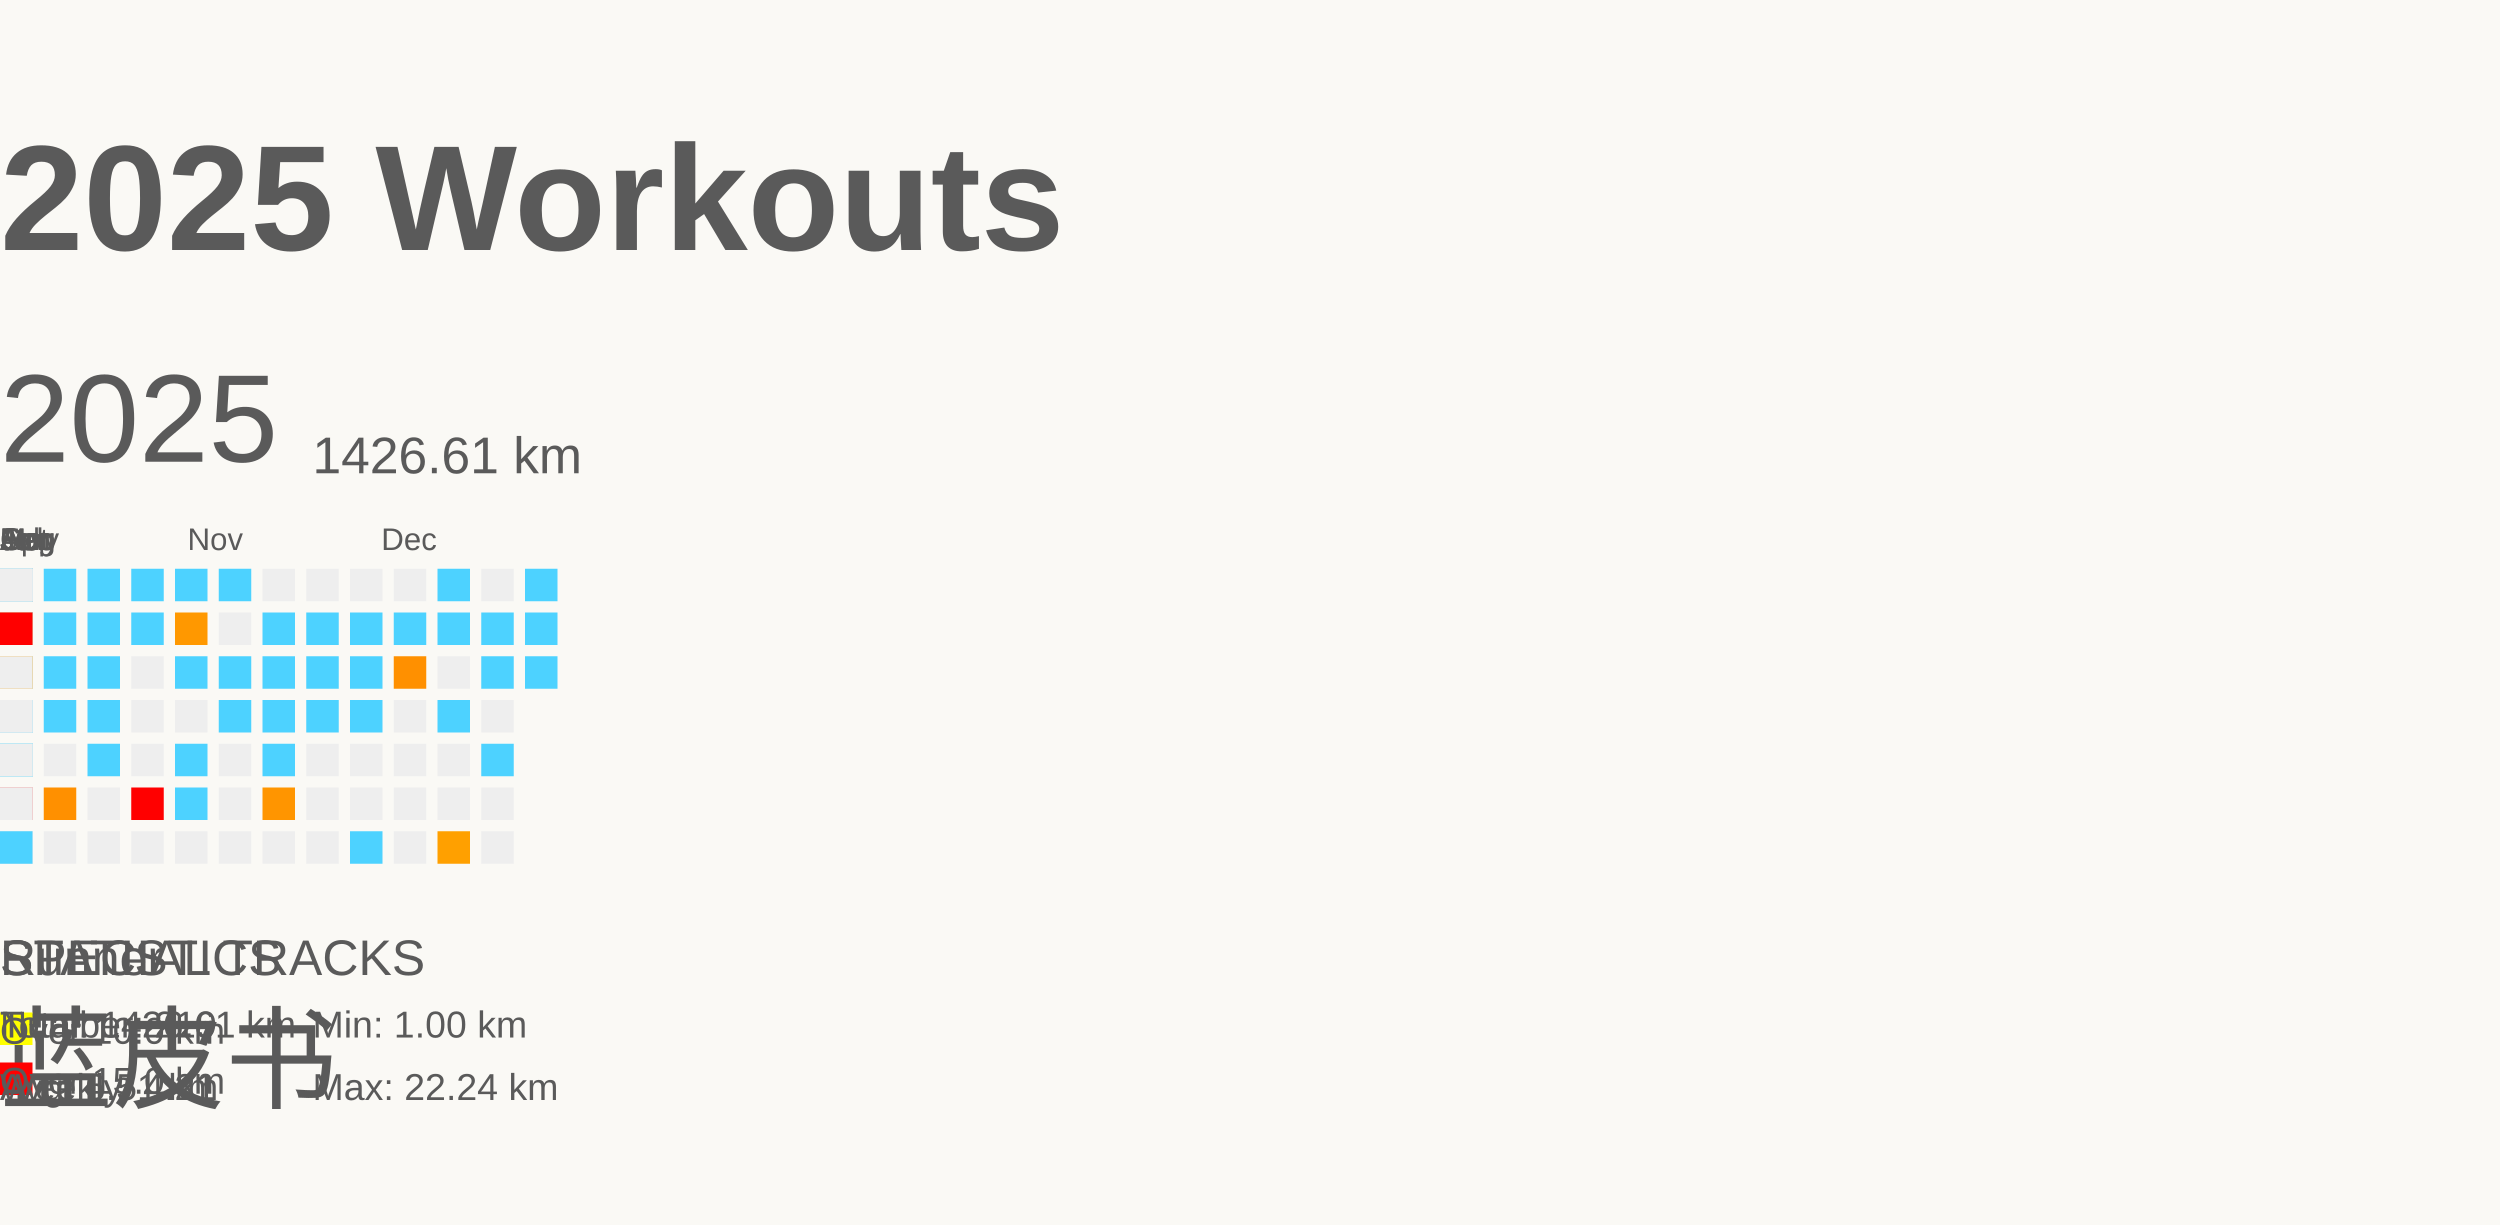
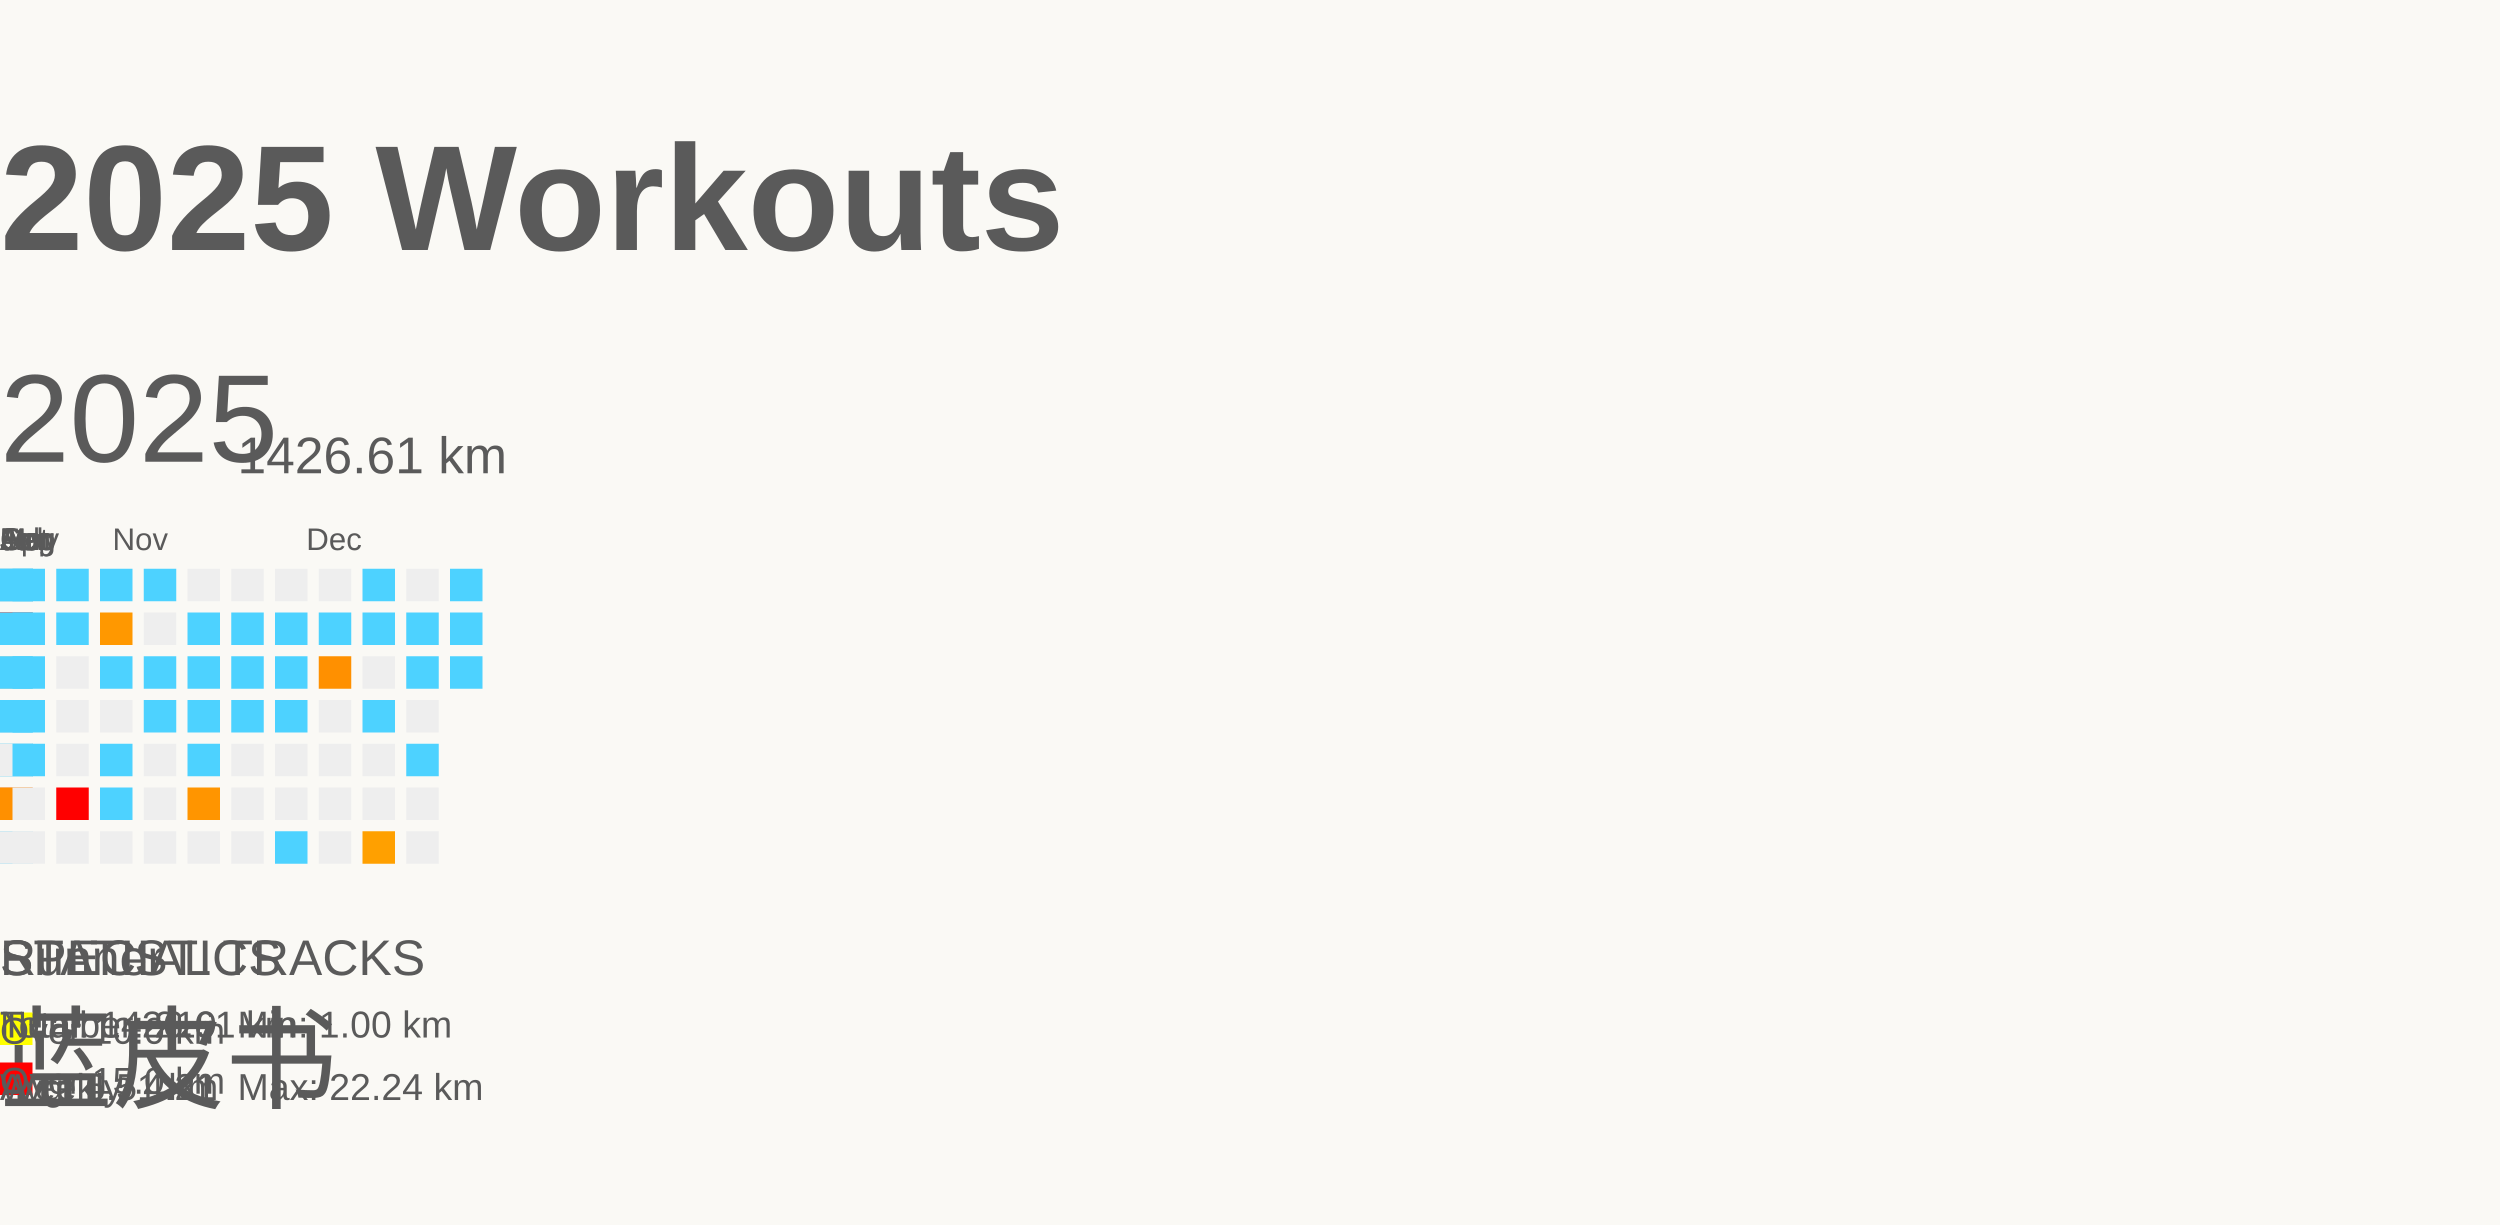
<svg xmlns="http://www.w3.org/2000/svg" baseProfile="full" height="98mm" version="1.1" viewBox="0,0,200,98" width="200mm">
  <defs />
  <rect fill="#FAF9F5" height="98" width="200" x="0" y="0" />
  <g id="tracks" />
  <text fill="#5A5A5A" style="font-size:12px; font-family:Arial; font-weight:bold;" x="0" y="20">2025 Workouts</text>
  <text fill="#5A5A5A" style="font-size:4px; font-family:Arial" x="0" y="78">Runner</text>
  <text fill="#5A5A5A" style="font-size:9px; font-family:Arial" x="0" y="88">蓝皮书</text>
  <text fill="#5A5A5A" style="font-size:4px; font-family:Arial" x="0" y="78">SPECIAL TRACKS</text>
  <rect fill="yellow" height="2.6" width="2.6" x="0" y="81" />
  <text fill="#5A5A5A" style="font-size:3px; font-family:Arial" x="0" y="83.5">Over 10.0 km</text>
  <rect fill="red" height="2.6" width="2.6" x="0" y="85" />
  <text fill="#5A5A5A" style="font-size:3px; font-family:Arial" x="0" y="87.5">Over 15.0 km</text>
  <text fill="#5A5A5A" style="font-size:4px; font-family:Arial" x="0" y="78">STATISTICS</text>
  <text fill="#5A5A5A" style="font-size:3px; font-family:Arial" x="0" y="83">Number: 219</text>
  <text fill="#5A5A5A" style="font-size:3px; font-family:Arial" x="0" y="88">Weekly: 4.21</text>
  <text fill="#5A5A5A" style="font-size:3px; font-family:Arial" x="0" y="83">Total: 1426.61 km</text>
  <text fill="#5A5A5A" style="font-size:3px; font-family:Arial" x="0" y="88">Avg: 6.51 km</text>
-   <text fill="#5A5A5A" style="font-size:3px; font-family:Arial" x="25" y="83">Min: 1.00 km</text>
-   <text fill="#5A5A5A" style="font-size:3px; font-family:Arial" x="25" y="88">Max: 22.24 km</text>
+   <text fill="#5A5A5A" style="font-size:3px; font-family:Arial" x="19" y="83">Min: 1.00 km</text>
+   <text fill="#5A5A5A" style="font-size:3px; font-family:Arial" x="19" y="88">Max: 22.24 km</text>
  <text dominant-baseline="hanging" fill="#5A5A5A" style="font-size:10.0px; font-family:Arial;" x="0" y="30">2025</text>
-   <text dominant-baseline="hanging" fill="#5A5A5A" style="font-size:4.125px; font-family:Arial;" x="25" y="35">1426.61 km</text>
+   <text dominant-baseline="hanging" fill="#5A5A5A" style="font-size:4.125px; font-family:Arial;" x="19" y="35">1426.61 km</text>
  <text fill="#5A5A5A" style="font-size:2.5px; font-family:Arial" x="0.0" y="44">Jan</text>
  <text fill="#5A5A5A" style="font-size:2.5px; font-family:Arial" x="0.0" y="44">Feb</text>
  <text fill="#5A5A5A" style="font-size:2.5px; font-family:Arial" x="0.0" y="44">Mar</text>
  <text fill="#5A5A5A" style="font-size:2.5px; font-family:Arial" x="0.0" y="44">Apr</text>
  <text fill="#5A5A5A" style="font-size:2.5px; font-family:Arial" x="0.0" y="44">May</text>
  <text fill="#5A5A5A" style="font-size:2.5px; font-family:Arial" x="0.0" y="44">Jun</text>
  <text fill="#5A5A5A" style="font-size:2.5px; font-family:Arial" x="0.0" y="44">Jul</text>
  <text fill="#5A5A5A" style="font-size:2.5px; font-family:Arial" x="0.0" y="44">Aug</text>
  <text fill="#5A5A5A" style="font-size:2.5px; font-family:Arial" x="0.0" y="44">Sep</text>
  <text fill="#5A5A5A" style="font-size:2.5px; font-family:Arial" x="0.0" y="44">Oct</text>
-   <text fill="#5A5A5A" style="font-size:2.5px; font-family:Arial" x="15.0" y="44">Nov</text>
-   <text fill="#5A5A5A" style="font-size:2.5px; font-family:Arial" x="30.5" y="44">Dec</text>
+   <text fill="#5A5A5A" style="font-size:2.5px; font-family:Arial" x="9.0" y="44">Nov</text>
+   <text fill="#5A5A5A" style="font-size:2.5px; font-family:Arial" x="24.5" y="44">Dec</text>
  <rect fill="red" height="2.6" width="2.6" x="0.0" y="52.5" />
  <rect fill="#EEEEEE" height="2.6" width="2.6" x="0.0" y="56.0" />
  <rect fill="#EEEEEE" height="2.6" width="2.6" x="0.0" y="59.5" />
  <rect fill="#ff7100" height="2.6" width="2.6" x="0.0" y="63.0" />
  <rect fill="#EEEEEE" height="2.6" width="2.6" x="0.0" y="66.5" />
  <rect fill="#4dd2ff" height="2.6" width="2.6" x="0.0" y="45.5" />
  <rect fill="#4dd2ff" height="2.6" width="2.6" x="0.0" y="49.0" />
  <rect fill="#4dd2ff" height="2.6" width="2.6" x="0.0" y="52.5" />
  <rect fill="#4dd2ff" height="2.6" width="2.6" x="0.0" y="56.0" />
  <rect fill="#4dd2ff" height="2.6" width="2.6" x="0.0" y="59.5" />
  <rect fill="#4dd2ff" height="2.6" width="2.6" x="0.0" y="63.0" />
  <rect fill="#EEEEEE" height="2.6" width="2.6" x="0.0" y="66.5" />
  <rect fill="#4dd2ff" height="2.6" width="2.6" x="0.0" y="45.5" />
  <rect fill="#4dd2ff" height="2.6" width="2.6" x="0.0" y="49.0" />
  <rect fill="#4dd2ff" height="2.6" width="2.6" x="0.0" y="52.5" />
  <rect fill="#4dd2ff" height="2.6" width="2.6" x="0.0" y="56.0" />
  <rect fill="#EEEEEE" height="2.6" width="2.6" x="0.0" y="59.5" />
  <rect fill="#ff9f00" height="2.6" width="2.6" x="0.0" y="63.0" />
  <rect fill="#4dd2ff" height="2.6" width="2.6" x="0.0" y="66.5" />
  <rect fill="#4dd2ff" height="2.6" width="2.6" x="0.0" y="45.5" />
  <rect fill="#EEEEEE" height="2.6" width="2.6" x="0.0" y="49.0" />
  <rect fill="#EEEEEE" height="2.6" width="2.6" x="0.0" y="52.5" />
  <rect fill="#ff9e00" height="2.6" width="2.6" x="0.0" y="56.0" />
  <rect fill="#EEEEEE" height="2.6" width="2.6" x="0.0" y="59.5" />
  <rect fill="#ff8a00" height="2.6" width="2.6" x="0.0" y="63.0" />
  <rect fill="#EEEEEE" height="2.6" width="2.6" x="0.0" y="66.5" />
  <rect fill="#EEEEEE" height="2.6" width="2.6" x="0.0" y="45.5" />
  <rect fill="#EEEEEE" height="2.6" width="2.6" x="0.0" y="49.0" />
  <rect fill="#4dd2ff" height="2.6" width="2.6" x="0.0" y="52.5" />
  <rect fill="#4dd2ff" height="2.6" width="2.6" x="0.0" y="56.0" />
  <rect fill="#4dd2ff" height="2.6" width="2.6" x="0.0" y="59.5" />
  <rect fill="#EEEEEE" height="2.6" width="2.6" x="0.0" y="63.0" />
  <rect fill="#4dd2ff" height="2.6" width="2.6" x="0.0" y="66.5" />
  <rect fill="#4dd2ff" height="2.6" width="2.6" x="0.0" y="45.5" />
  <rect fill="#4dd2ff" height="2.6" width="2.6" x="0.0" y="49.0" />
  <rect fill="#EEEEEE" height="2.6" width="2.6" x="0.0" y="52.5" />
  <rect fill="#EEEEEE" height="2.6" width="2.6" x="0.0" y="56.0" />
  <rect fill="#EEEEEE" height="2.6" width="2.6" x="0.0" y="59.5" />
  <rect fill="#EEEEEE" height="2.6" width="2.6" x="0.0" y="63.0" />
  <rect fill="#4dd2ff" height="2.6" width="2.6" x="0.0" y="66.5" />
  <rect fill="#4dd2ff" height="2.6" width="2.6" x="0.0" y="45.5" />
  <rect fill="#EEEEEE" height="2.6" width="2.6" x="0.0" y="49.0" />
  <rect fill="#EEEEEE" height="2.6" width="2.6" x="0.0" y="52.5" />
  <rect fill="#4dd2ff" height="2.6" width="2.6" x="0.0" y="56.0" />
  <rect fill="#EEEEEE" height="2.6" width="2.6" x="0.0" y="59.5" />
  <rect fill="#ff8900" height="2.6" width="2.6" x="0.0" y="63.0" />
  <rect fill="#EEEEEE" height="2.6" width="2.6" x="0.0" y="66.5" />
  <rect fill="#EEEEEE" height="2.6" width="2.6" x="0.0" y="45.5" />
  <rect fill="#4dd2ff" height="2.6" width="2.6" x="0.0" y="49.0" />
  <rect fill="#EEEEEE" height="2.6" width="2.6" x="0.0" y="52.5" />
  <rect fill="#4dd2ff" height="2.6" width="2.6" x="0.0" y="56.0" />
  <rect fill="#4dd2ff" height="2.6" width="2.6" x="0.0" y="59.5" />
  <rect fill="#4dd2ff" height="2.6" width="2.6" x="0.0" y="63.0" />
  <rect fill="#EEEEEE" height="2.6" width="2.6" x="0.0" y="66.5" />
  <rect fill="#EEEEEE" height="2.6" width="2.6" x="0.0" y="45.5" />
  <rect fill="#4dd2ff" height="2.6" width="2.6" x="0.0" y="49.0" />
  <rect fill="#4dd2ff" height="2.6" width="2.6" x="0.0" y="52.5" />
  <rect fill="#4dd2ff" height="2.6" width="2.6" x="0.0" y="56.0" />
  <rect fill="#ffa000" height="2.6" width="2.6" x="0.0" y="59.5" />
  <rect fill="#EEEEEE" height="2.6" width="2.6" x="0.0" y="63.0" />
  <rect fill="#EEEEEE" height="2.6" width="2.6" x="0.0" y="66.5" />
  <rect fill="#EEEEEE" height="2.6" width="2.6" x="0.0" y="45.5" />
  <rect fill="#EEEEEE" height="2.6" width="2.6" x="0.0" y="49.0" />
  <rect fill="#4dd2ff" height="2.6" width="2.6" x="0.0" y="52.5" />
  <rect fill="#4dd2ff" height="2.6" width="2.6" x="0.0" y="56.0" />
  <rect fill="#4dd2ff" height="2.6" width="2.6" x="0.0" y="59.5" />
  <rect fill="#EEEEEE" height="2.6" width="2.6" x="0.0" y="63.0" />
  <rect fill="#4dd2ff" height="2.6" width="2.6" x="0.0" y="66.5" />
  <rect fill="#EEEEEE" height="2.6" width="2.6" x="0.0" y="45.5" />
  <rect fill="#EEEEEE" height="2.6" width="2.6" x="0.0" y="49.0" />
  <rect fill="#4dd2ff" height="2.6" width="2.6" x="0.0" y="52.5" />
  <rect fill="#4dd2ff" height="2.6" width="2.6" x="0.0" y="56.0" />
  <rect fill="#4dd2ff" height="2.6" width="2.6" x="0.0" y="59.5" />
  <rect fill="#EEEEEE" height="2.6" width="2.6" x="0.0" y="63.0" />
  <rect fill="#ffa200" height="2.6" width="2.6" x="0.0" y="66.5" />
  <rect fill="#EEEEEE" height="2.6" width="2.6" x="0.0" y="45.5" />
  <rect fill="#ff9c00" height="2.6" width="2.6" x="0.0" y="49.0" />
  <rect fill="#4dd2ff" height="2.6" width="2.6" x="0.0" y="52.5" />
  <rect fill="#ff9900" height="2.6" width="2.6" x="0.0" y="56.0" />
  <rect fill="#EEEEEE" height="2.6" width="2.6" x="0.0" y="59.5" />
  <rect fill="#EEEEEE" height="2.6" width="2.6" x="0.0" y="63.0" />
  <rect fill="#ff9000" height="2.6" width="2.6" x="0.0" y="66.5" />
  <rect fill="#EEEEEE" height="2.6" width="2.6" x="0.0" y="45.5" />
  <rect fill="#4dd2ff" height="2.6" width="2.6" x="0.0" y="49.0" />
  <rect fill="#ffa200" height="2.6" width="2.6" x="0.0" y="52.5" />
  <rect fill="#EEEEEE" height="2.6" width="2.6" x="0.0" y="56.0" />
  <rect fill="#4dd2ff" height="2.6" width="2.6" x="0.0" y="59.5" />
  <rect fill="#EEEEEE" height="2.6" width="2.6" x="0.0" y="63.0" />
  <rect fill="#EEEEEE" height="2.6" width="2.6" x="0.0" y="66.5" />
  <rect fill="#4dd2ff" height="2.6" width="2.6" x="0.0" y="45.5" />
  <rect fill="#4dd2ff" height="2.6" width="2.6" x="0.0" y="49.0" />
  <rect fill="#EEEEEE" height="2.6" width="2.6" x="0.0" y="52.5" />
  <rect fill="#ff9900" height="2.6" width="2.6" x="0.0" y="56.0" />
  <rect fill="red" height="2.6" width="2.6" x="0.0" y="59.5" />
  <rect fill="#EEEEEE" height="2.6" width="2.6" x="0.0" y="63.0" />
  <rect fill="#ff9c00" height="2.6" width="2.6" x="0.0" y="66.5" />
  <rect fill="#4dd2ff" height="2.6" width="2.6" x="0.0" y="45.5" />
  <rect fill="#EEEEEE" height="2.6" width="2.6" x="0.0" y="49.0" />
  <rect fill="#EEEEEE" height="2.6" width="2.6" x="0.0" y="52.5" />
  <rect fill="#EEEEEE" height="2.6" width="2.6" x="0.0" y="56.0" />
  <rect fill="#EEEEEE" height="2.6" width="2.6" x="0.0" y="59.5" />
  <rect fill="#EEEEEE" height="2.6" width="2.6" x="0.0" y="63.0" />
  <rect fill="#EEEEEE" height="2.6" width="2.6" x="0.0" y="66.5" />
  <rect fill="#4dd2ff" height="2.6" width="2.6" x="0.0" y="45.5" />
  <rect fill="#4dd2ff" height="2.6" width="2.6" x="0.0" y="49.0" />
  <rect fill="#4dd2ff" height="2.6" width="2.6" x="0.0" y="52.5" />
  <rect fill="#4dd2ff" height="2.6" width="2.6" x="0.0" y="56.0" />
  <rect fill="#EEEEEE" height="2.6" width="2.6" x="0.0" y="59.5" />
  <rect fill="#EEEEEE" height="2.6" width="2.6" x="0.0" y="63.0" />
  <rect fill="red" height="2.6" width="2.6" x="0.0" y="66.5" />
  <rect fill="#EEEEEE" height="2.6" width="2.6" x="0.0" y="45.5" />
  <rect fill="#4dd2ff" height="2.6" width="2.6" x="0.0" y="49.0" />
  <rect fill="#EEEEEE" height="2.6" width="2.6" x="0.0" y="52.5" />
  <rect fill="#4dd2ff" height="2.6" width="2.6" x="0.0" y="56.0" />
  <rect fill="#EEEEEE" height="2.6" width="2.6" x="0.0" y="59.5" />
  <rect fill="#ff7800" height="2.6" width="2.6" x="0.0" y="63.0" />
  <rect fill="#EEEEEE" height="2.6" width="2.6" x="0.0" y="66.5" />
  <rect fill="#4dd2ff" height="2.6" width="2.6" x="0.0" y="45.5" />
  <rect fill="#4dd2ff" height="2.6" width="2.6" x="0.0" y="49.0" />
  <rect fill="#EEEEEE" height="2.6" width="2.6" x="0.0" y="52.5" />
  <rect fill="#4dd2ff" height="2.6" width="2.6" x="0.0" y="56.0" />
  <rect fill="#4dd2ff" height="2.6" width="2.6" x="0.0" y="59.5" />
  <rect fill="#4dd2ff" height="2.6" width="2.6" x="0.0" y="63.0" />
  <rect fill="#EEEEEE" height="2.6" width="2.6" x="0.0" y="66.5" />
  <rect fill="#ff9a00" height="2.6" width="2.6" x="0.0" y="45.5" />
  <rect fill="#EEEEEE" height="2.6" width="2.6" x="0.0" y="49.0" />
  <rect fill="#EEEEEE" height="2.6" width="2.6" x="0.0" y="52.5" />
  <rect fill="#4dd2ff" height="2.6" width="2.6" x="0.0" y="56.0" />
  <rect fill="#EEEEEE" height="2.6" width="2.6" x="0.0" y="59.5" />
  <rect fill="red" height="2.6" width="2.6" x="0.0" y="63.0" />
  <rect fill="#EEEEEE" height="2.6" width="2.6" x="0.0" y="66.5" />
  <rect fill="#EEEEEE" height="2.6" width="2.6" x="0.0" y="45.5" />
  <rect fill="#EEEEEE" height="2.6" width="2.6" x="0.0" y="49.0" />
  <rect fill="#EEEEEE" height="2.6" width="2.6" x="0.0" y="52.5" />
  <rect fill="#4dd2ff" height="2.6" width="2.6" x="0.0" y="56.0" />
  <rect fill="#EEEEEE" height="2.6" width="2.6" x="0.0" y="59.5" />
  <rect fill="#4dd2ff" height="2.6" width="2.6" x="0.0" y="63.0" />
  <rect fill="#4dd2ff" height="2.6" width="2.6" x="0.0" y="66.5" />
  <rect fill="#EEEEEE" height="2.6" width="2.6" x="0.0" y="45.5" />
  <rect fill="#4dd2ff" height="2.6" width="2.6" x="0.0" y="49.0" />
  <rect fill="#4dd2ff" height="2.6" width="2.6" x="0.0" y="52.5" />
  <rect fill="#4dd2ff" height="2.6" width="2.6" x="0.0" y="56.0" />
  <rect fill="#EEEEEE" height="2.6" width="2.6" x="0.0" y="59.5" />
  <rect fill="#ff7b00" height="2.6" width="2.6" x="0.0" y="63.0" />
  <rect fill="#4dd2ff" height="2.6" width="2.6" x="0.0" y="66.5" />
  <rect fill="#EEEEEE" height="2.6" width="2.6" x="0.0" y="45.5" />
  <rect fill="#4dd2ff" height="2.6" width="2.6" x="0.0" y="49.0" />
  <rect fill="#ffa000" height="2.6" width="2.6" x="0.0" y="52.5" />
  <rect fill="#4dd2ff" height="2.6" width="2.6" x="0.0" y="56.0" />
  <rect fill="#EEEEEE" height="2.6" width="2.6" x="0.0" y="59.5" />
  <rect fill="#4dd2ff" height="2.6" width="2.6" x="0.0" y="63.0" />
  <rect fill="#EEEEEE" height="2.6" width="2.6" x="0.0" y="66.5" />
  <rect fill="#4dd2ff" height="2.6" width="2.6" x="0.0" y="45.5" />
  <rect fill="#4dd2ff" height="2.6" width="2.6" x="0.0" y="49.0" />
  <rect fill="#4dd2ff" height="2.6" width="2.6" x="0.0" y="52.5" />
  <rect fill="#4dd2ff" height="2.6" width="2.6" x="0.0" y="56.0" />
  <rect fill="#4dd2ff" height="2.6" width="2.6" x="0.0" y="59.5" />
  <rect fill="#4dd2ff" height="2.6" width="2.6" x="0.0" y="63.0" />
  <rect fill="red" height="2.6" width="2.6" x="0.0" y="66.5" />
  <rect fill="#4dd2ff" height="2.6" width="2.6" x="0.0" y="45.5" />
  <rect fill="#4dd2ff" height="2.6" width="2.6" x="0.0" y="49.0" />
  <rect fill="#4dd2ff" height="2.6" width="2.6" x="0.0" y="52.5" />
  <rect fill="#4dd2ff" height="2.6" width="2.6" x="0.0" y="56.0" />
  <rect fill="#4dd2ff" height="2.6" width="2.6" x="0.0" y="59.5" />
  <rect fill="#4dd2ff" height="2.6" width="2.6" x="0.0" y="63.0" />
  <rect fill="red" height="2.6" width="2.6" x="0.0" y="66.5" />
  <rect fill="#4dd2ff" height="2.6" width="2.6" x="0.0" y="45.5" />
  <rect fill="#4dd2ff" height="2.6" width="2.6" x="0.0" y="49.0" />
  <rect fill="#4dd2ff" height="2.6" width="2.6" x="0.0" y="52.5" />
  <rect fill="#4dd2ff" height="2.6" width="2.6" x="0.0" y="56.0" />
  <rect fill="#4dd2ff" height="2.6" width="2.6" x="0.0" y="59.5" />
  <rect fill="red" height="2.6" width="2.6" x="0.0" y="63.0" />
  <rect fill="#4dd2ff" height="2.6" width="2.6" x="0.0" y="66.5" />
  <rect fill="#ff8c00" height="2.6" width="2.6" x="0.0" y="45.5" />
  <rect fill="#4dd2ff" height="2.6" width="2.6" x="0.0" y="49.0" />
  <rect fill="#4dd2ff" height="2.6" width="2.6" x="0.0" y="52.5" />
  <rect fill="red" height="2.6" width="2.6" x="0.0" y="56.0" />
  <rect fill="#EEEEEE" height="2.6" width="2.6" x="0.0" y="59.5" />
  <rect fill="#4dd2ff" height="2.6" width="2.6" x="0.0" y="63.0" />
  <rect fill="#EEEEEE" height="2.6" width="2.6" x="0.0" y="66.5" />
  <rect fill="#4dd2ff" height="2.6" width="2.6" x="0.0" y="45.5" />
  <rect fill="#EEEEEE" height="2.6" width="2.6" x="0.0" y="49.0" />
  <rect fill="#4dd2ff" height="2.6" width="2.6" x="0.0" y="52.5" />
  <rect fill="#EEEEEE" height="2.6" width="2.6" x="0.0" y="56.0" />
  <rect fill="#4dd2ff" height="2.6" width="2.6" x="0.0" y="59.5" />
  <rect fill="#ffa100" height="2.6" width="2.6" x="0.0" y="63.0" />
  <rect fill="#ff9c00" height="2.6" width="2.6" x="0.0" y="66.5" />
  <rect fill="#4dd2ff" height="2.6" width="2.6" x="0.0" y="45.5" />
  <rect fill="#EEEEEE" height="2.6" width="2.6" x="0.0" y="49.0" />
  <rect fill="#4dd2ff" height="2.6" width="2.6" x="0.0" y="52.5" />
  <rect fill="#EEEEEE" height="2.6" width="2.6" x="0.0" y="56.0" />
  <rect fill="#EEEEEE" height="2.6" width="2.6" x="0.0" y="59.5" />
  <rect fill="#EEEEEE" height="2.6" width="2.6" x="0.0" y="63.0" />
  <rect fill="#4dd2ff" height="2.6" width="2.6" x="0.0" y="66.5" />
  <rect fill="red" height="2.6" width="2.6" x="0.0" y="45.5" />
  <rect fill="#EEEEEE" height="2.6" width="2.6" x="0.0" y="49.0" />
  <rect fill="#EEEEEE" height="2.6" width="2.6" x="0.0" y="52.5" />
  <rect fill="#4dd2ff" height="2.6" width="2.6" x="0.0" y="56.0" />
  <rect fill="#4dd2ff" height="2.6" width="2.6" x="0.0" y="59.5" />
  <rect fill="#EEEEEE" height="2.6" width="2.6" x="0.0" y="63.0" />
  <rect fill="red" height="2.6" width="2.6" x="0.0" y="66.5" />
  <rect fill="#EEEEEE" height="2.6" width="2.6" x="0.0" y="45.5" />
  <rect fill="#4dd2ff" height="2.6" width="2.6" x="0.0" y="49.0" />
  <rect fill="#4dd2ff" height="2.6" width="2.6" x="0.0" y="52.5" />
  <rect fill="#EEEEEE" height="2.6" width="2.6" x="0.0" y="56.0" />
  <rect fill="#EEEEEE" height="2.6" width="2.6" x="0.0" y="59.5" />
  <rect fill="#EEEEEE" height="2.6" width="2.6" x="0.0" y="63.0" />
  <rect fill="#4dd2ff" height="2.6" width="2.6" x="0.0" y="66.5" />
  <rect fill="#EEEEEE" height="2.6" width="2.6" x="0.0" y="45.5" />
  <rect fill="#4dd2ff" height="2.6" width="2.6" x="0.0" y="49.0" />
  <rect fill="#EEEEEE" height="2.6" width="2.6" x="0.0" y="52.5" />
  <rect fill="#EEEEEE" height="2.6" width="2.6" x="0.0" y="56.0" />
  <rect fill="#4dd2ff" height="2.6" width="2.6" x="0.0" y="59.5" />
  <rect fill="#EEEEEE" height="2.6" width="2.6" x="0.0" y="63.0" />
  <rect fill="#EEEEEE" height="2.6" width="2.6" x="0.0" y="66.5" />
  <rect fill="#EEEEEE" height="2.6" width="2.6" x="0.0" y="45.5" />
  <rect fill="#4dd2ff" height="2.6" width="2.6" x="0.0" y="49.0" />
  <rect fill="#4dd2ff" height="2.6" width="2.6" x="0.0" y="52.5" />
  <rect fill="#4dd2ff" height="2.6" width="2.6" x="0.0" y="56.0" />
  <rect fill="#EEEEEE" height="2.6" width="2.6" x="0.0" y="59.5" />
  <rect fill="#EEEEEE" height="2.6" width="2.6" x="0.0" y="63.0" />
  <rect fill="#4dd2ff" height="2.6" width="2.6" x="0.0" y="66.5" />
  <rect fill="#4dd2ff" height="2.6" width="2.6" x="0.0" y="45.5" />
  <rect fill="#4dd2ff" height="2.6" width="2.6" x="0.0" y="49.0" />
  <rect fill="#EEEEEE" height="2.6" width="2.6" x="0.0" y="52.5" />
  <rect fill="#EEEEEE" height="2.6" width="2.6" x="0.0" y="56.0" />
  <rect fill="#EEEEEE" height="2.6" width="2.6" x="0.0" y="59.5" />
  <rect fill="#EEEEEE" height="2.6" width="2.6" x="0.0" y="63.0" />
  <rect fill="#EEEEEE" height="2.6" width="2.6" x="0.0" y="66.5" />
  <rect fill="#EEEEEE" height="2.6" width="2.6" x="0.0" y="45.5" />
  <rect fill="#EEEEEE" height="2.6" width="2.6" x="0.0" y="49.0" />
  <rect fill="#EEEEEE" height="2.6" width="2.6" x="0.0" y="52.5" />
  <rect fill="#EEEEEE" height="2.6" width="2.6" x="0.0" y="56.0" />
  <rect fill="#EEEEEE" height="2.6" width="2.6" x="0.0" y="59.5" />
  <rect fill="#4dd2ff" height="2.6" width="2.6" x="0.0" y="63.0" />
  <rect fill="#EEEEEE" height="2.6" width="2.6" x="0.0" y="66.5" />
  <rect fill="#EEEEEE" height="2.6" width="2.6" x="0.0" y="45.5" />
  <rect fill="#4dd2ff" height="2.6" width="2.6" x="0.0" y="49.0" />
  <rect fill="#4dd2ff" height="2.6" width="2.6" x="0.0" y="52.5" />
  <rect fill="#EEEEEE" height="2.6" width="2.6" x="0.0" y="56.0" />
  <rect fill="#4dd2ff" height="2.6" width="2.6" x="0.0" y="59.5" />
  <rect fill="#EEEEEE" height="2.6" width="2.6" x="0.0" y="63.0" />
  <rect fill="#4dd2ff" height="2.6" width="2.6" x="0.0" y="66.5" />
  <rect fill="#4dd2ff" height="2.6" width="2.6" x="0.0" y="45.5" />
  <rect fill="#4dd2ff" height="2.6" width="2.6" x="0.0" y="49.0" />
  <rect fill="#EEEEEE" height="2.6" width="2.6" x="0.0" y="52.5" />
  <rect fill="#4dd2ff" height="2.6" width="2.6" x="0.0" y="56.0" />
  <rect fill="#EEEEEE" height="2.6" width="2.6" x="0.0" y="59.5" />
  <rect fill="#EEEEEE" height="2.6" width="2.6" x="0.0" y="63.0" />
  <rect fill="#EEEEEE" height="2.6" width="2.6" x="0.0" y="66.5" />
  <rect fill="#EEEEEE" height="2.6" width="2.6" x="0.0" y="45.5" />
  <rect fill="#4dd2ff" height="2.6" width="2.6" x="0.0" y="49.0" />
  <rect fill="#EEEEEE" height="2.6" width="2.6" x="0.0" y="52.5" />
  <rect fill="#4dd2ff" height="2.6" width="2.6" x="0.0" y="56.0" />
  <rect fill="#4dd2ff" height="2.6" width="2.6" x="0.0" y="59.5" />
  <rect fill="#EEEEEE" height="2.6" width="2.6" x="0.0" y="63.0" />
  <rect fill="#EEEEEE" height="2.6" width="2.6" x="0.0" y="66.5" />
  <rect fill="#4dd2ff" height="2.6" width="2.6" x="0.0" y="45.5" />
  <rect fill="#EEEEEE" height="2.6" width="2.6" x="0.0" y="49.0" />
  <rect fill="#4dd2ff" height="2.6" width="2.6" x="0.0" y="52.5" />
  <rect fill="#EEEEEE" height="2.6" width="2.6" x="0.0" y="56.0" />
  <rect fill="#EEEEEE" height="2.6" width="2.6" x="0.0" y="59.5" />
  <rect fill="#EEEEEE" height="2.6" width="2.6" x="0.0" y="63.0" />
  <rect fill="#EEEEEE" height="2.6" width="2.6" x="0.0" y="66.5" />
  <rect fill="#EEEEEE" height="2.6" width="2.6" x="0.0" y="45.5" />
  <rect fill="#ff9b00" height="2.6" width="2.6" x="0.0" y="49.0" />
  <rect fill="#EEEEEE" height="2.6" width="2.6" x="0.0" y="52.5" />
  <rect fill="#4dd2ff" height="2.6" width="2.6" x="0.0" y="56.0" />
  <rect fill="#4dd2ff" height="2.6" width="2.6" x="0.0" y="59.5" />
  <rect fill="red" height="2.6" width="2.6" x="0.0" y="63.0" />
  <rect fill="#EEEEEE" height="2.6" width="2.6" x="0.0" y="66.5" />
  <rect fill="#EEEEEE" height="2.6" width="2.6" x="0.0" y="45.5" />
  <rect fill="#EEEEEE" height="2.6" width="2.6" x="0.0" y="49.0" />
  <rect fill="#ffa200" height="2.6" width="2.6" x="0.0" y="52.5" />
  <rect fill="#EEEEEE" height="2.6" width="2.6" x="0.0" y="56.0" />
  <rect fill="#EEEEEE" height="2.6" width="2.6" x="0.0" y="59.5" />
  <rect fill="#EEEEEE" height="2.6" width="2.6" x="0.0" y="63.0" />
  <rect fill="#EEEEEE" height="2.6" width="2.6" x="0.0" y="66.5" />
  <rect fill="#EEEEEE" height="2.6" width="2.6" x="0.0" y="45.5" />
  <rect fill="red" height="2.6" width="2.6" x="0.0" y="49.0" />
  <rect fill="#EEEEEE" height="2.6" width="2.6" x="0.0" y="52.5" />
  <rect fill="#EEEEEE" height="2.6" width="2.6" x="0.0" y="56.0" />
  <rect fill="#EEEEEE" height="2.6" width="2.6" x="0.0" y="59.5" />
  <rect fill="#EEEEEE" height="2.6" width="2.6" x="0.0" y="63.0" />
  <rect fill="#4dd2ff" height="2.6" width="2.6" x="0.0" y="66.5" />
-   <rect fill="#4dd2ff" height="2.6" width="2.6" x="3.5" y="45.5" />
-   <rect fill="#4dd2ff" height="2.6" width="2.6" x="3.5" y="49.0" />
-   <rect fill="#4dd2ff" height="2.6" width="2.6" x="3.5" y="52.5" />
-   <rect fill="#4dd2ff" height="2.6" width="2.6" x="3.5" y="56.0" />
-   <rect fill="#EEEEEE" height="2.6" width="2.6" x="3.5" y="59.5" />
-   <rect fill="#ff9000" height="2.6" width="2.6" x="3.5" y="63.0" />
-   <rect fill="#EEEEEE" height="2.6" width="2.6" x="3.5" y="66.5" />
-   <rect fill="#4dd2ff" height="2.6" width="2.6" x="7.0" y="45.5" />
-   <rect fill="#4dd2ff" height="2.6" width="2.6" x="7.0" y="49.0" />
-   <rect fill="#4dd2ff" height="2.6" width="2.6" x="7.0" y="52.5" />
-   <rect fill="#4dd2ff" height="2.6" width="2.6" x="7.0" y="56.0" />
-   <rect fill="#4dd2ff" height="2.6" width="2.6" x="7.0" y="59.5" />
-   <rect fill="#EEEEEE" height="2.6" width="2.6" x="7.0" y="63.0" />
-   <rect fill="#EEEEEE" height="2.6" width="2.6" x="7.0" y="66.5" />
-   <rect fill="#4dd2ff" height="2.6" width="2.6" x="10.5" y="45.5" />
-   <rect fill="#4dd2ff" height="2.6" width="2.6" x="10.5" y="49.0" />
-   <rect fill="#EEEEEE" height="2.6" width="2.6" x="10.5" y="52.5" />
-   <rect fill="#EEEEEE" height="2.6" width="2.6" x="10.5" y="56.0" />
-   <rect fill="#EEEEEE" height="2.6" width="2.6" x="10.5" y="59.5" />
-   <rect fill="red" height="2.6" width="2.6" x="10.5" y="63.0" />
-   <rect fill="#EEEEEE" height="2.6" width="2.6" x="10.5" y="66.5" />
-   <rect fill="#4dd2ff" height="2.6" width="2.6" x="14.0" y="45.5" />
-   <rect fill="#ff9800" height="2.6" width="2.6" x="14.0" y="49.0" />
-   <rect fill="#4dd2ff" height="2.6" width="2.6" x="14.0" y="52.5" />
-   <rect fill="#EEEEEE" height="2.6" width="2.6" x="14.0" y="56.0" />
-   <rect fill="#4dd2ff" height="2.6" width="2.6" x="14.0" y="59.5" />
-   <rect fill="#4dd2ff" height="2.6" width="2.6" x="14.0" y="63.0" />
-   <rect fill="#EEEEEE" height="2.6" width="2.6" x="14.0" y="66.5" />
-   <rect fill="#4dd2ff" height="2.6" width="2.6" x="17.5" y="45.5" />
-   <rect fill="#EEEEEE" height="2.6" width="2.6" x="17.5" y="49.0" />
-   <rect fill="#4dd2ff" height="2.6" width="2.6" x="17.5" y="52.5" />
-   <rect fill="#4dd2ff" height="2.6" width="2.6" x="17.5" y="56.0" />
-   <rect fill="#EEEEEE" height="2.6" width="2.6" x="17.5" y="59.5" />
-   <rect fill="#EEEEEE" height="2.6" width="2.6" x="17.5" y="63.0" />
-   <rect fill="#EEEEEE" height="2.6" width="2.6" x="17.5" y="66.5" />
-   <rect fill="#EEEEEE" height="2.6" width="2.6" x="21.0" y="45.5" />
-   <rect fill="#4dd2ff" height="2.6" width="2.6" x="21.0" y="49.0" />
-   <rect fill="#4dd2ff" height="2.6" width="2.6" x="21.0" y="52.5" />
-   <rect fill="#4dd2ff" height="2.6" width="2.6" x="21.0" y="56.0" />
-   <rect fill="#4dd2ff" height="2.6" width="2.6" x="21.0" y="59.5" />
-   <rect fill="#ff9500" height="2.6" width="2.6" x="21.0" y="63.0" />
-   <rect fill="#EEEEEE" height="2.6" width="2.6" x="21.0" y="66.5" />
-   <rect fill="#EEEEEE" height="2.6" width="2.6" x="24.5" y="45.5" />
-   <rect fill="#4dd2ff" height="2.6" width="2.6" x="24.5" y="49.0" />
-   <rect fill="#4dd2ff" height="2.6" width="2.6" x="24.5" y="52.5" />
-   <rect fill="#4dd2ff" height="2.6" width="2.6" x="24.5" y="56.0" />
-   <rect fill="#EEEEEE" height="2.6" width="2.6" x="24.5" y="59.5" />
-   <rect fill="#EEEEEE" height="2.6" width="2.6" x="24.5" y="63.0" />
-   <rect fill="#EEEEEE" height="2.6" width="2.6" x="24.5" y="66.5" />
-   <rect fill="#EEEEEE" height="2.6" width="2.6" x="28.0" y="45.5" />
-   <rect fill="#4dd2ff" height="2.6" width="2.6" x="28.0" y="49.0" />
-   <rect fill="#4dd2ff" height="2.6" width="2.6" x="28.0" y="52.5" />
-   <rect fill="#4dd2ff" height="2.6" width="2.6" x="28.0" y="56.0" />
-   <rect fill="#EEEEEE" height="2.6" width="2.6" x="28.0" y="59.5" />
-   <rect fill="#EEEEEE" height="2.6" width="2.6" x="28.0" y="63.0" />
-   <rect fill="#4dd2ff" height="2.6" width="2.6" x="28.0" y="66.5" />
-   <rect fill="#EEEEEE" height="2.6" width="2.6" x="31.5" y="45.5" />
-   <rect fill="#4dd2ff" height="2.6" width="2.6" x="31.5" y="49.0" />
-   <rect fill="#ff9000" height="2.6" width="2.6" x="31.5" y="52.5" />
-   <rect fill="#EEEEEE" height="2.6" width="2.6" x="31.5" y="56.0" />
-   <rect fill="#EEEEEE" height="2.6" width="2.6" x="31.5" y="59.5" />
-   <rect fill="#EEEEEE" height="2.6" width="2.6" x="31.5" y="63.0" />
-   <rect fill="#EEEEEE" height="2.6" width="2.6" x="31.5" y="66.5" />
-   <rect fill="#4dd2ff" height="2.6" width="2.6" x="35.0" y="45.5" />
-   <rect fill="#4dd2ff" height="2.6" width="2.6" x="35.0" y="49.0" />
-   <rect fill="#EEEEEE" height="2.6" width="2.6" x="35.0" y="52.5" />
-   <rect fill="#4dd2ff" height="2.6" width="2.6" x="35.0" y="56.0" />
-   <rect fill="#EEEEEE" height="2.6" width="2.6" x="35.0" y="59.5" />
-   <rect fill="#EEEEEE" height="2.6" width="2.6" x="35.0" y="63.0" />
-   <rect fill="#ffa000" height="2.6" width="2.6" x="35.0" y="66.5" />
-   <rect fill="#EEEEEE" height="2.6" width="2.6" x="38.5" y="45.5" />
-   <rect fill="#4dd2ff" height="2.6" width="2.6" x="38.5" y="49.0" />
-   <rect fill="#4dd2ff" height="2.6" width="2.6" x="38.5" y="52.5" />
-   <rect fill="#EEEEEE" height="2.6" width="2.6" x="38.5" y="56.0" />
-   <rect fill="#4dd2ff" height="2.6" width="2.6" x="38.5" y="59.5" />
-   <rect fill="#EEEEEE" height="2.6" width="2.6" x="38.5" y="63.0" />
-   <rect fill="#EEEEEE" height="2.6" width="2.6" x="38.5" y="66.5" />
-   <rect fill="#4dd2ff" height="2.6" width="2.6" x="42.0" y="45.5" />
-   <rect fill="#4dd2ff" height="2.6" width="2.6" x="42.0" y="49.0" />
-   <rect fill="#4dd2ff" height="2.6" width="2.6" x="42.0" y="52.5" />
+   <rect fill="#4dd2ff" height="2.6" width="2.6" x="0.0" y="45.5" />
+   <rect fill="#4dd2ff" height="2.6" width="2.6" x="0.0" y="49.0" />
+   <rect fill="#4dd2ff" height="2.6" width="2.6" x="0.0" y="52.5" />
+   <rect fill="#4dd2ff" height="2.6" width="2.6" x="0.0" y="56.0" />
+   <rect fill="#EEEEEE" height="2.6" width="2.6" x="0.0" y="59.5" />
+   <rect fill="#ff9000" height="2.6" width="2.6" x="0.0" y="63.0" />
+   <rect fill="#EEEEEE" height="2.6" width="2.6" x="0.0" y="66.5" />
+   <rect fill="#4dd2ff" height="2.6" width="2.6" x="1.0" y="45.5" />
+   <rect fill="#4dd2ff" height="2.6" width="2.6" x="1.0" y="49.0" />
+   <rect fill="#4dd2ff" height="2.6" width="2.6" x="1.0" y="52.5" />
+   <rect fill="#4dd2ff" height="2.6" width="2.6" x="1.0" y="56.0" />
+   <rect fill="#4dd2ff" height="2.6" width="2.6" x="1.0" y="59.5" />
+   <rect fill="#EEEEEE" height="2.6" width="2.6" x="1.0" y="63.0" />
+   <rect fill="#EEEEEE" height="2.6" width="2.6" x="1.0" y="66.5" />
+   <rect fill="#4dd2ff" height="2.6" width="2.6" x="4.5" y="45.5" />
+   <rect fill="#4dd2ff" height="2.6" width="2.6" x="4.5" y="49.0" />
+   <rect fill="#EEEEEE" height="2.6" width="2.6" x="4.5" y="52.5" />
+   <rect fill="#EEEEEE" height="2.6" width="2.6" x="4.5" y="56.0" />
+   <rect fill="#EEEEEE" height="2.6" width="2.6" x="4.5" y="59.5" />
+   <rect fill="red" height="2.6" width="2.6" x="4.5" y="63.0" />
+   <rect fill="#EEEEEE" height="2.6" width="2.6" x="4.5" y="66.5" />
+   <rect fill="#4dd2ff" height="2.6" width="2.6" x="8.0" y="45.5" />
+   <rect fill="#ff9800" height="2.6" width="2.6" x="8.0" y="49.0" />
+   <rect fill="#4dd2ff" height="2.6" width="2.6" x="8.0" y="52.5" />
+   <rect fill="#EEEEEE" height="2.6" width="2.6" x="8.0" y="56.0" />
+   <rect fill="#4dd2ff" height="2.6" width="2.6" x="8.0" y="59.5" />
+   <rect fill="#4dd2ff" height="2.6" width="2.6" x="8.0" y="63.0" />
+   <rect fill="#EEEEEE" height="2.6" width="2.6" x="8.0" y="66.5" />
+   <rect fill="#4dd2ff" height="2.6" width="2.6" x="11.5" y="45.5" />
+   <rect fill="#EEEEEE" height="2.6" width="2.6" x="11.5" y="49.0" />
+   <rect fill="#4dd2ff" height="2.6" width="2.6" x="11.5" y="52.5" />
+   <rect fill="#4dd2ff" height="2.6" width="2.6" x="11.5" y="56.0" />
+   <rect fill="#EEEEEE" height="2.6" width="2.6" x="11.5" y="59.5" />
+   <rect fill="#EEEEEE" height="2.6" width="2.6" x="11.5" y="63.0" />
+   <rect fill="#EEEEEE" height="2.6" width="2.6" x="11.5" y="66.5" />
+   <rect fill="#EEEEEE" height="2.6" width="2.6" x="15.0" y="45.5" />
+   <rect fill="#4dd2ff" height="2.6" width="2.6" x="15.0" y="49.0" />
+   <rect fill="#4dd2ff" height="2.6" width="2.6" x="15.0" y="52.5" />
+   <rect fill="#4dd2ff" height="2.6" width="2.6" x="15.0" y="56.0" />
+   <rect fill="#4dd2ff" height="2.6" width="2.6" x="15.0" y="59.5" />
+   <rect fill="#ff9500" height="2.6" width="2.6" x="15.0" y="63.0" />
+   <rect fill="#EEEEEE" height="2.6" width="2.6" x="15.0" y="66.5" />
+   <rect fill="#EEEEEE" height="2.6" width="2.6" x="18.5" y="45.5" />
+   <rect fill="#4dd2ff" height="2.6" width="2.6" x="18.5" y="49.0" />
+   <rect fill="#4dd2ff" height="2.6" width="2.6" x="18.5" y="52.5" />
+   <rect fill="#4dd2ff" height="2.6" width="2.6" x="18.5" y="56.0" />
+   <rect fill="#EEEEEE" height="2.6" width="2.6" x="18.5" y="59.5" />
+   <rect fill="#EEEEEE" height="2.6" width="2.6" x="18.5" y="63.0" />
+   <rect fill="#EEEEEE" height="2.6" width="2.6" x="18.5" y="66.5" />
+   <rect fill="#EEEEEE" height="2.6" width="2.6" x="22.0" y="45.5" />
+   <rect fill="#4dd2ff" height="2.6" width="2.6" x="22.0" y="49.0" />
+   <rect fill="#4dd2ff" height="2.6" width="2.6" x="22.0" y="52.5" />
+   <rect fill="#4dd2ff" height="2.6" width="2.6" x="22.0" y="56.0" />
+   <rect fill="#EEEEEE" height="2.6" width="2.6" x="22.0" y="59.5" />
+   <rect fill="#EEEEEE" height="2.6" width="2.6" x="22.0" y="63.0" />
+   <rect fill="#4dd2ff" height="2.6" width="2.6" x="22.0" y="66.5" />
+   <rect fill="#EEEEEE" height="2.6" width="2.6" x="25.5" y="45.5" />
+   <rect fill="#4dd2ff" height="2.6" width="2.6" x="25.5" y="49.0" />
+   <rect fill="#ff9000" height="2.6" width="2.6" x="25.5" y="52.5" />
+   <rect fill="#EEEEEE" height="2.6" width="2.6" x="25.5" y="56.0" />
+   <rect fill="#EEEEEE" height="2.6" width="2.6" x="25.5" y="59.5" />
+   <rect fill="#EEEEEE" height="2.6" width="2.6" x="25.5" y="63.0" />
+   <rect fill="#EEEEEE" height="2.6" width="2.6" x="25.5" y="66.5" />
+   <rect fill="#4dd2ff" height="2.6" width="2.6" x="29.0" y="45.5" />
+   <rect fill="#4dd2ff" height="2.6" width="2.6" x="29.0" y="49.0" />
+   <rect fill="#EEEEEE" height="2.6" width="2.6" x="29.0" y="52.5" />
+   <rect fill="#4dd2ff" height="2.6" width="2.6" x="29.0" y="56.0" />
+   <rect fill="#EEEEEE" height="2.6" width="2.6" x="29.0" y="59.5" />
+   <rect fill="#EEEEEE" height="2.6" width="2.6" x="29.0" y="63.0" />
+   <rect fill="#ffa000" height="2.6" width="2.6" x="29.0" y="66.5" />
+   <rect fill="#EEEEEE" height="2.6" width="2.6" x="32.5" y="45.5" />
+   <rect fill="#4dd2ff" height="2.6" width="2.6" x="32.5" y="49.0" />
+   <rect fill="#4dd2ff" height="2.6" width="2.6" x="32.5" y="52.5" />
+   <rect fill="#EEEEEE" height="2.6" width="2.6" x="32.5" y="56.0" />
+   <rect fill="#4dd2ff" height="2.6" width="2.6" x="32.5" y="59.5" />
+   <rect fill="#EEEEEE" height="2.6" width="2.6" x="32.5" y="63.0" />
+   <rect fill="#EEEEEE" height="2.6" width="2.6" x="32.5" y="66.5" />
+   <rect fill="#4dd2ff" height="2.6" width="2.6" x="36.0" y="45.5" />
+   <rect fill="#4dd2ff" height="2.6" width="2.6" x="36.0" y="49.0" />
+   <rect fill="#4dd2ff" height="2.6" width="2.6" x="36.0" y="52.5" />
</svg>
